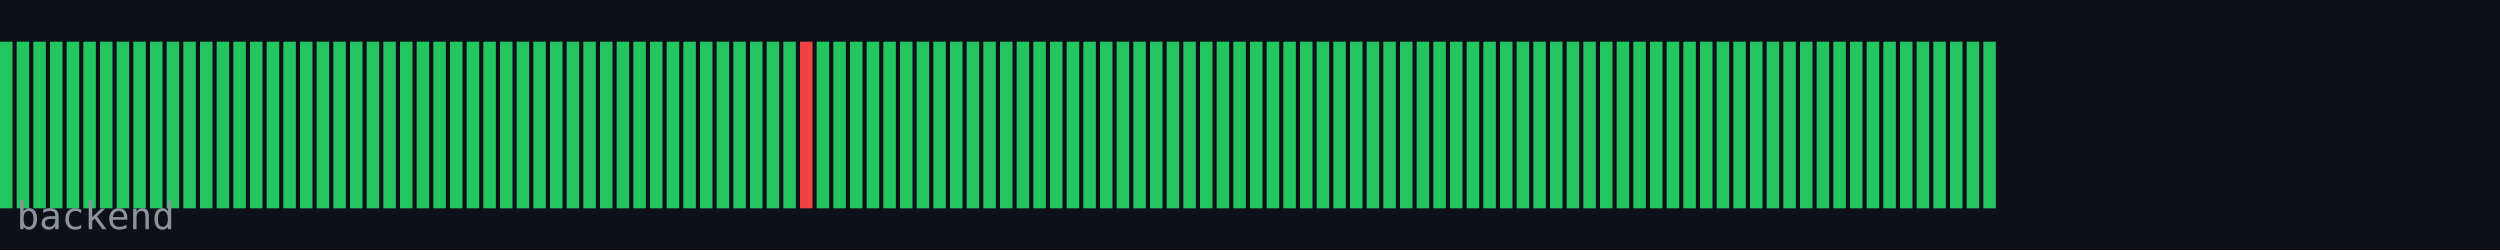
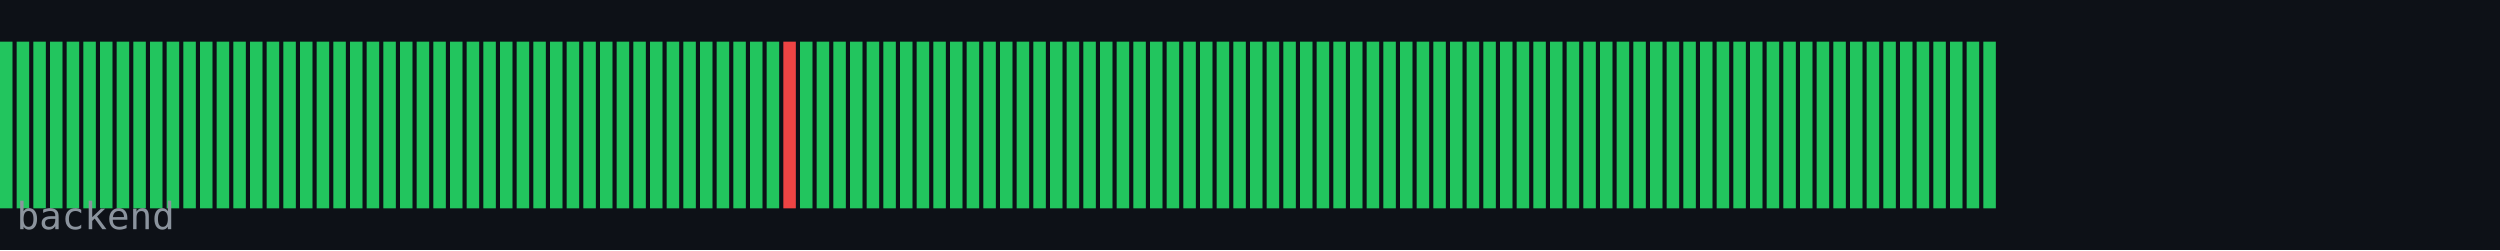
<svg xmlns="http://www.w3.org/2000/svg" width="600" height="60" viewBox="0 0 600 60">
  <rect width="600" height="60" fill="#0d1117" />
  <rect x="0" y="10" width="3" height="40" fill="#22c55e" />
  <rect x="4" y="10" width="3" height="40" fill="#22c55e" />
  <rect x="8" y="10" width="3" height="40" fill="#22c55e" />
  <rect x="12" y="10" width="3" height="40" fill="#22c55e" />
  <rect x="16" y="10" width="3" height="40" fill="#22c55e" />
  <rect x="20" y="10" width="3" height="40" fill="#22c55e" />
  <rect x="24" y="10" width="3" height="40" fill="#22c55e" />
  <rect x="28" y="10" width="3" height="40" fill="#22c55e" />
  <rect x="32" y="10" width="3" height="40" fill="#22c55e" />
  <rect x="36" y="10" width="3" height="40" fill="#22c55e" />
  <rect x="40" y="10" width="3" height="40" fill="#22c55e" />
  <rect x="44" y="10" width="3" height="40" fill="#22c55e" />
  <rect x="48" y="10" width="3" height="40" fill="#22c55e" />
  <rect x="52" y="10" width="3" height="40" fill="#22c55e" />
  <rect x="56" y="10" width="3" height="40" fill="#22c55e" />
  <rect x="60" y="10" width="3" height="40" fill="#22c55e" />
  <rect x="64" y="10" width="3" height="40" fill="#22c55e" />
  <rect x="68" y="10" width="3" height="40" fill="#22c55e" />
  <rect x="72" y="10" width="3" height="40" fill="#22c55e" />
  <rect x="76" y="10" width="3" height="40" fill="#22c55e" />
  <rect x="80" y="10" width="3" height="40" fill="#22c55e" />
  <rect x="84" y="10" width="3" height="40" fill="#22c55e" />
  <rect x="88" y="10" width="3" height="40" fill="#22c55e" />
  <rect x="92" y="10" width="3" height="40" fill="#22c55e" />
  <rect x="96" y="10" width="3" height="40" fill="#22c55e" />
  <rect x="100" y="10" width="3" height="40" fill="#22c55e" />
  <rect x="104" y="10" width="3" height="40" fill="#22c55e" />
  <rect x="108" y="10" width="3" height="40" fill="#22c55e" />
  <rect x="112" y="10" width="3" height="40" fill="#22c55e" />
  <rect x="116" y="10" width="3" height="40" fill="#22c55e" />
  <rect x="120" y="10" width="3" height="40" fill="#22c55e" />
  <rect x="124" y="10" width="3" height="40" fill="#22c55e" />
  <rect x="128" y="10" width="3" height="40" fill="#22c55e" />
  <rect x="132" y="10" width="3" height="40" fill="#22c55e" />
  <rect x="136" y="10" width="3" height="40" fill="#22c55e" />
  <rect x="140" y="10" width="3" height="40" fill="#22c55e" />
  <rect x="144" y="10" width="3" height="40" fill="#22c55e" />
  <rect x="148" y="10" width="3" height="40" fill="#22c55e" />
  <rect x="152" y="10" width="3" height="40" fill="#22c55e" />
  <rect x="156" y="10" width="3" height="40" fill="#22c55e" />
  <rect x="160" y="10" width="3" height="40" fill="#22c55e" />
  <rect x="164" y="10" width="3" height="40" fill="#22c55e" />
  <rect x="168" y="10" width="3" height="40" fill="#22c55e" />
  <rect x="172" y="10" width="3" height="40" fill="#22c55e" />
  <rect x="176" y="10" width="3" height="40" fill="#22c55e" />
  <rect x="180" y="10" width="3" height="40" fill="#22c55e" />
  <rect x="184" y="10" width="3" height="40" fill="#22c55e" />
-   <rect x="188" y="10" width="3" height="40" fill="#22c55e" />
-   <rect x="192" y="10" width="3" height="40" fill="#ef4444" />
+   <rect x="188" y="10" width="3" height="40" fill="#ef4444" />
+   <rect x="192" y="10" width="3" height="40" fill="#22c55e" />
  <rect x="196" y="10" width="3" height="40" fill="#22c55e" />
  <rect x="200" y="10" width="3" height="40" fill="#22c55e" />
  <rect x="204" y="10" width="3" height="40" fill="#22c55e" />
  <rect x="208" y="10" width="3" height="40" fill="#22c55e" />
  <rect x="212" y="10" width="3" height="40" fill="#22c55e" />
  <rect x="216" y="10" width="3" height="40" fill="#22c55e" />
  <rect x="220" y="10" width="3" height="40" fill="#22c55e" />
  <rect x="224" y="10" width="3" height="40" fill="#22c55e" />
  <rect x="228" y="10" width="3" height="40" fill="#22c55e" />
  <rect x="232" y="10" width="3" height="40" fill="#22c55e" />
  <rect x="236" y="10" width="3" height="40" fill="#22c55e" />
  <rect x="240" y="10" width="3" height="40" fill="#22c55e" />
  <rect x="244" y="10" width="3" height="40" fill="#22c55e" />
  <rect x="248" y="10" width="3" height="40" fill="#22c55e" />
  <rect x="252" y="10" width="3" height="40" fill="#22c55e" />
  <rect x="256" y="10" width="3" height="40" fill="#22c55e" />
  <rect x="260" y="10" width="3" height="40" fill="#22c55e" />
  <rect x="264" y="10" width="3" height="40" fill="#22c55e" />
  <rect x="268" y="10" width="3" height="40" fill="#22c55e" />
  <rect x="272" y="10" width="3" height="40" fill="#22c55e" />
  <rect x="276" y="10" width="3" height="40" fill="#22c55e" />
  <rect x="280" y="10" width="3" height="40" fill="#22c55e" />
  <rect x="284" y="10" width="3" height="40" fill="#22c55e" />
  <rect x="288" y="10" width="3" height="40" fill="#22c55e" />
  <rect x="292" y="10" width="3" height="40" fill="#22c55e" />
  <rect x="296" y="10" width="3" height="40" fill="#22c55e" />
  <rect x="300" y="10" width="3" height="40" fill="#22c55e" />
  <rect x="304" y="10" width="3" height="40" fill="#22c55e" />
  <rect x="308" y="10" width="3" height="40" fill="#22c55e" />
  <rect x="312" y="10" width="3" height="40" fill="#22c55e" />
  <rect x="316" y="10" width="3" height="40" fill="#22c55e" />
  <rect x="320" y="10" width="3" height="40" fill="#22c55e" />
  <rect x="324" y="10" width="3" height="40" fill="#22c55e" />
  <rect x="328" y="10" width="3" height="40" fill="#22c55e" />
  <rect x="332" y="10" width="3" height="40" fill="#22c55e" />
  <rect x="336" y="10" width="3" height="40" fill="#22c55e" />
  <rect x="340" y="10" width="3" height="40" fill="#22c55e" />
  <rect x="344" y="10" width="3" height="40" fill="#22c55e" />
  <rect x="348" y="10" width="3" height="40" fill="#22c55e" />
  <rect x="352" y="10" width="3" height="40" fill="#22c55e" />
  <rect x="356" y="10" width="3" height="40" fill="#22c55e" />
  <rect x="360" y="10" width="3" height="40" fill="#22c55e" />
  <rect x="364" y="10" width="3" height="40" fill="#22c55e" />
  <rect x="368" y="10" width="3" height="40" fill="#22c55e" />
  <rect x="372" y="10" width="3" height="40" fill="#22c55e" />
  <rect x="376" y="10" width="3" height="40" fill="#22c55e" />
  <rect x="380" y="10" width="3" height="40" fill="#22c55e" />
  <rect x="384" y="10" width="3" height="40" fill="#22c55e" />
  <rect x="388" y="10" width="3" height="40" fill="#22c55e" />
  <rect x="392" y="10" width="3" height="40" fill="#22c55e" />
  <rect x="396" y="10" width="3" height="40" fill="#22c55e" />
  <rect x="400" y="10" width="3" height="40" fill="#22c55e" />
  <rect x="404" y="10" width="3" height="40" fill="#22c55e" />
  <rect x="408" y="10" width="3" height="40" fill="#22c55e" />
  <rect x="412" y="10" width="3" height="40" fill="#22c55e" />
  <rect x="416" y="10" width="3" height="40" fill="#22c55e" />
  <rect x="420" y="10" width="3" height="40" fill="#22c55e" />
  <rect x="424" y="10" width="3" height="40" fill="#22c55e" />
  <rect x="428" y="10" width="3" height="40" fill="#22c55e" />
  <rect x="432" y="10" width="3" height="40" fill="#22c55e" />
  <rect x="436" y="10" width="3" height="40" fill="#22c55e" />
  <rect x="440" y="10" width="3" height="40" fill="#22c55e" />
  <rect x="444" y="10" width="3" height="40" fill="#22c55e" />
  <rect x="448" y="10" width="3" height="40" fill="#22c55e" />
  <rect x="452" y="10" width="3" height="40" fill="#22c55e" />
  <rect x="456" y="10" width="3" height="40" fill="#22c55e" />
  <rect x="460" y="10" width="3" height="40" fill="#22c55e" />
  <rect x="464" y="10" width="3" height="40" fill="#22c55e" />
  <rect x="468" y="10" width="3" height="40" fill="#22c55e" />
  <rect x="472" y="10" width="3" height="40" fill="#22c55e" />
  <rect x="476" y="10" width="3" height="40" fill="#22c55e" />
  <text x="4" y="55" font-family="monospace" font-size="9" fill="#8b949e">backend</text>
</svg>
